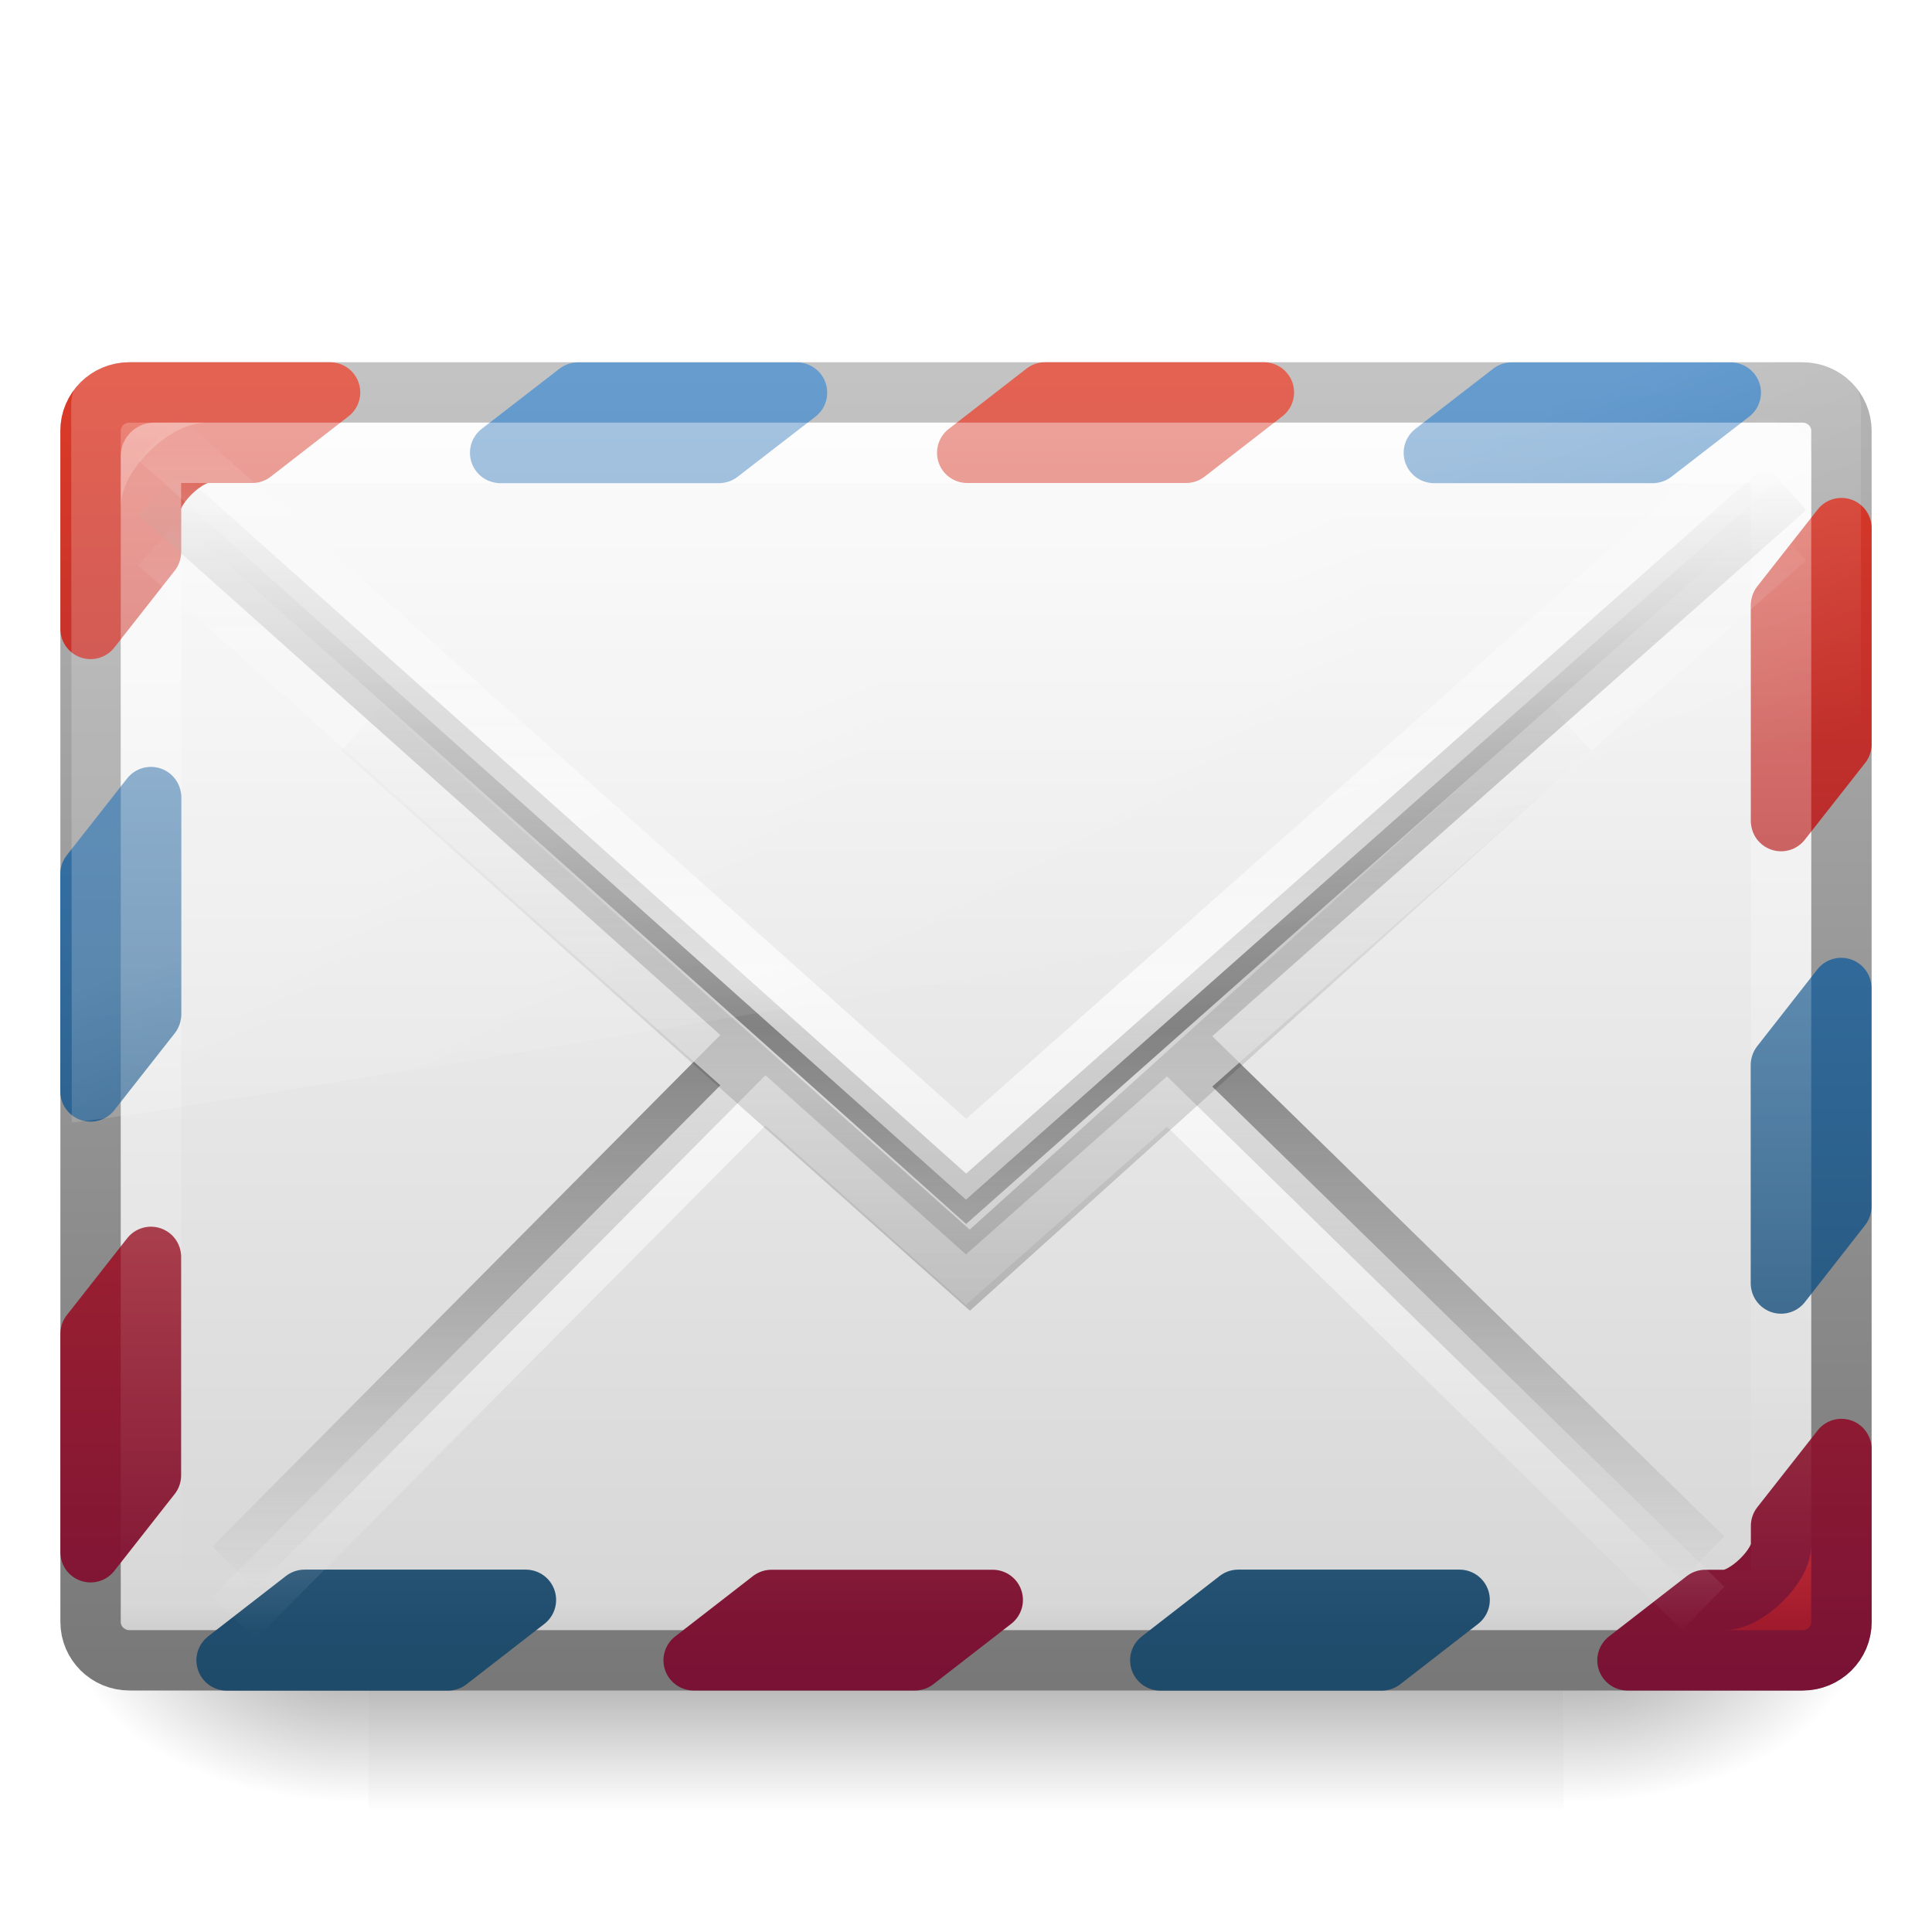
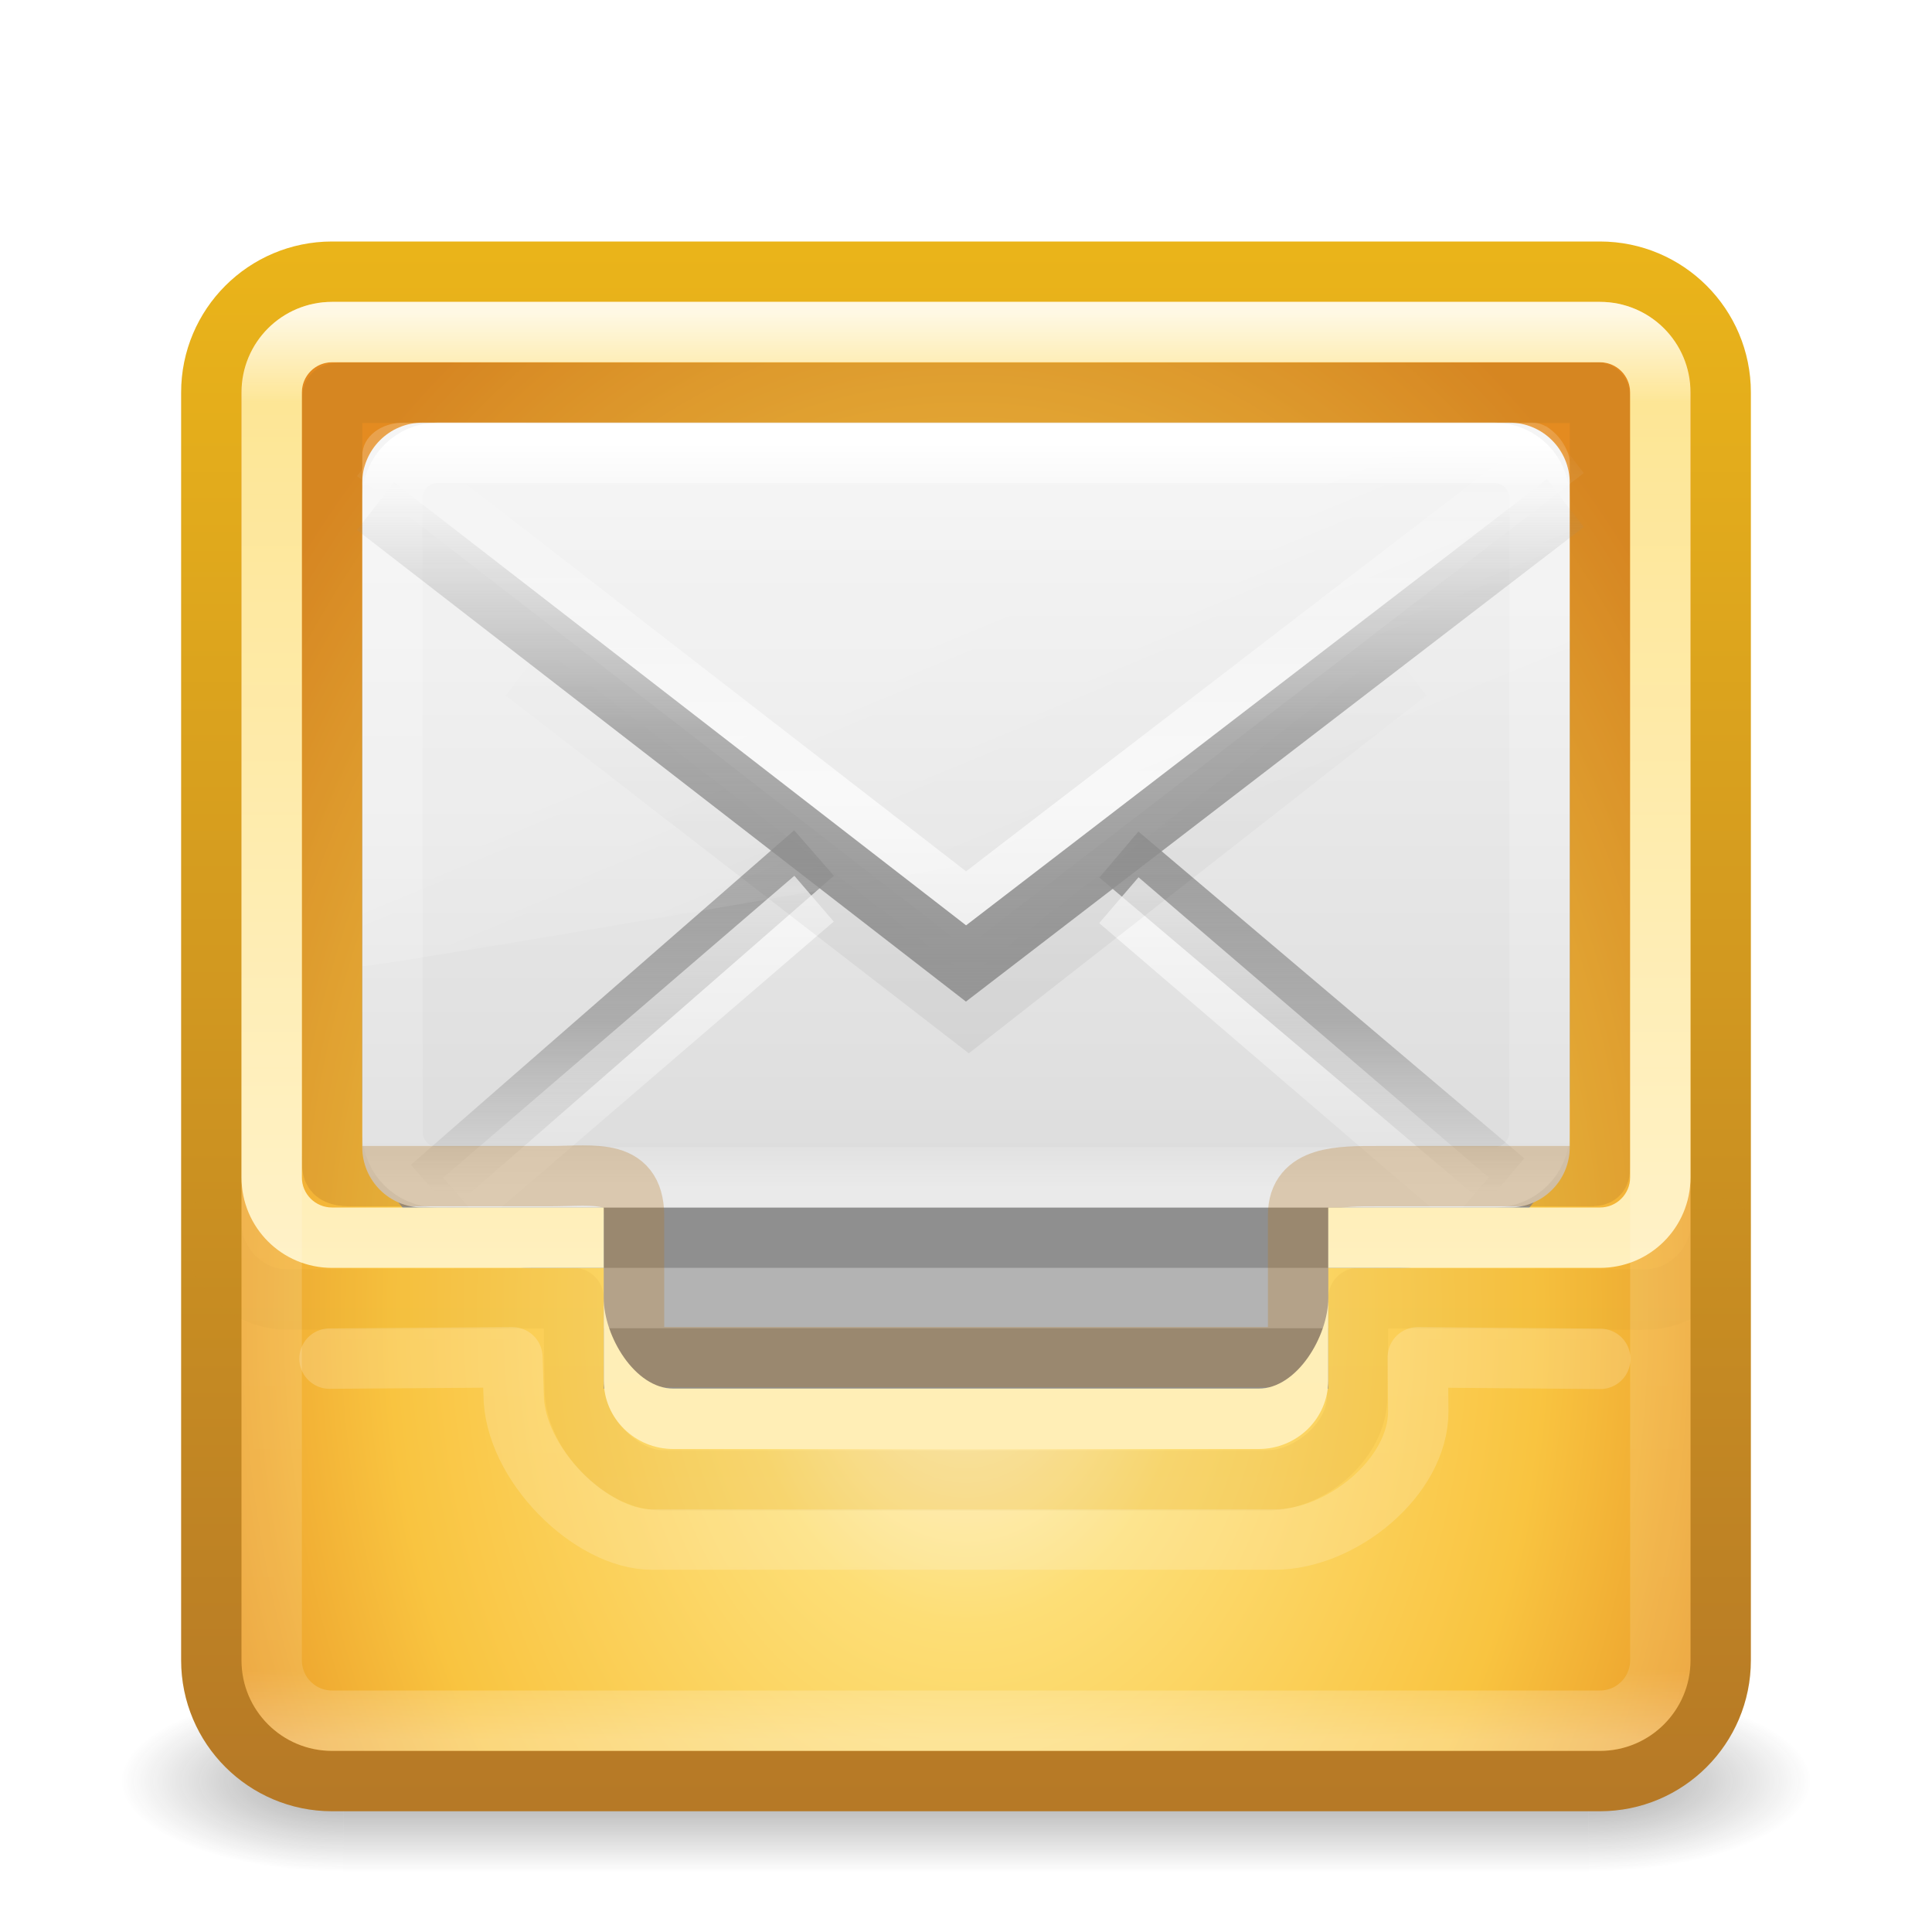
- <svg xmlns="http://www.w3.org/2000/svg" xmlns:xlink="http://www.w3.org/1999/xlink" version="1.1" width="32" height="32" id="svg4555">
-   <defs id="defs4557">
+ <svg xmlns="http://www.w3.org/2000/svg" xmlns:xlink="http://www.w3.org/1999/xlink" version="1.1" width="32" height="32" id="svg4399">
+   <defs id="defs4401">
+     <linearGradient x1="24" y1="5" x2="24" y2="37.992" id="linearGradient3224-3" xlink:href="#linearGradient3924-803-9-8-7" gradientUnits="userSpaceOnUse" gradientTransform="matrix(0.641025,0,0,0.641025,0.7819828,5.907948)" />
+     <linearGradient id="linearGradient3924-803-9-8-7">
+       <stop id="stop3252-4-0-4" style="stop-color:#ffffff;stop-opacity:1" offset="0" />
+       <stop id="stop3254-4-8-3" style="stop-color:#ffffff;stop-opacity:0.235" offset="0.063" />
+       <stop id="stop3256-1-5-5" style="stop-color:#ffffff;stop-opacity:0.157" offset="0.951" />
+       <stop id="stop3258-8-3-5" style="stop-color:#ffffff;stop-opacity:0.392" offset="1" />
+     </linearGradient>
+     <linearGradient x1="24" y1="5" x2="24" y2="43" id="linearGradient3211" xlink:href="#linearGradient3924-118" gradientUnits="userSpaceOnUse" gradientTransform="matrix(0.6216216,0,0,0.6216216,1.081085,2.081087)" />
+     <linearGradient id="linearGradient3924-118">
+       <stop id="stop3216" style="stop-color:#ffffff;stop-opacity:1" offset="0" />
+       <stop id="stop3218" style="stop-color:#ffffff;stop-opacity:0.235" offset="0.063" />
+       <stop id="stop3220" style="stop-color:#ffffff;stop-opacity:0.157" offset="0.951" />
+       <stop id="stop3222" style="stop-color:#ffffff;stop-opacity:0.392" offset="1" />
+     </linearGradient>
+     <linearGradient x1="15" y1="32" x2="15" y2="6" id="linearGradient3234-7" xlink:href="#linearGradient3909-3-9-6" gradientUnits="userSpaceOnUse" gradientTransform="matrix(0.631579,0,0,0.6200918,0.8421048,1.279449)" />
+     <linearGradient id="linearGradient3909-3-9-6">
+       <stop id="stop3911-8-7-9" style="stop-color:#fff0bf;stop-opacity:1" offset="0" />
+       <stop id="stop3913-4-2-5" style="stop-color:#fdde76;stop-opacity:1" offset="1" />
+     </linearGradient>
+     <linearGradient x1="19.567" y1="38.228" x2="19.567" y2="34.481" id="linearGradient3231" xlink:href="#linearGradient4026-8" gradientUnits="userSpaceOnUse" gradientTransform="matrix(0.650887,0,0,0.641025,0.3787252,-0.3939241)" />
+     <linearGradient id="linearGradient4026-8">
+       <stop id="stop4028-6" style="stop-color:#ffeeb6;stop-opacity:1" offset="0" />
+       <stop id="stop4030-7" style="stop-color:#feeeb7;stop-opacity:1" offset="1" />
+     </linearGradient>
+     <linearGradient x1="25.525" y1="35.429" x2="25.525" y2="15.738" id="linearGradient3237" xlink:href="#linearGradient3866-6" gradientUnits="userSpaceOnUse" gradientTransform="matrix(0.4710392,0,0,0.4063801,4.695173,1.734265)" spreadMethod="reflect" />
+     <linearGradient id="linearGradient3866-6">
+       <stop id="stop3868-7" style="stop-color:#969696;stop-opacity:1" offset="0" />
+       <stop id="stop3872-0" style="stop-color:#858585;stop-opacity:0.635" offset="0.5" />
+       <stop id="stop3870-0" style="stop-color:#939393;stop-opacity:0" offset="1" />
+     </linearGradient>
+     <linearGradient x1="24" y1="44" x2="24" y2="3.899" id="linearGradient3240" xlink:href="#linearGradient3856-8-9" gradientUnits="userSpaceOnUse" gradientTransform="matrix(-0.641025,0,0,0.641025,31.38836,1.615399)" />
+     <linearGradient id="linearGradient3856-8-9">
+       <stop id="stop3858-7-5" style="stop-color:#b67926;stop-opacity:1" offset="0" />
+       <stop id="stop3860-2-2" style="stop-color:#eab41a;stop-opacity:1" offset="1" />
+     </linearGradient>
+     <linearGradient x1="24" y1="5" x2="24" y2="43" id="linearGradient3245" xlink:href="#linearGradient3924-803-0" gradientUnits="userSpaceOnUse" gradientTransform="matrix(0.5135135,0,0,0.3243243,3.675677,5.716219)" />
+     <linearGradient id="linearGradient3924-803-0">
+       <stop id="stop3252-06" style="stop-color:#ffffff;stop-opacity:1" offset="0" />
+       <stop id="stop3254-1" style="stop-color:#ffffff;stop-opacity:0.235" offset="0.063" />
+       <stop id="stop3256-0" style="stop-color:#ffffff;stop-opacity:0.157" offset="0.951" />
+       <stop id="stop3258-2" style="stop-color:#ffffff;stop-opacity:0.392" offset="1" />
+     </linearGradient>
+     <linearGradient x1="16.626" y1="15.298" x2="20.055" y2="24.628" id="linearGradient3248" xlink:href="#linearGradient8265-821-176-38-919-66-249-7-7" gradientUnits="userSpaceOnUse" gradientTransform="matrix(0.4342002,0,0,0.4879626,5.558884,4.212655)" />
    <linearGradient id="linearGradient8265-821-176-38-919-66-249-7-7">
      <stop id="stop2687-1-9" style="stop-color:#ffffff;stop-opacity:1" offset="0" />
      <stop id="stop2689-5-4" style="stop-color:#ffffff;stop-opacity:0" offset="1" />
    </linearGradient>
+     <linearGradient x1="25.525" y1="30.189" x2="25.525" y2="15.738" id="linearGradient3251" xlink:href="#linearGradient3333-4-4" gradientUnits="userSpaceOnUse" gradientTransform="matrix(0.4710392,0,0,0.4063801,4.695173,0.840164)" spreadMethod="reflect" />
    <linearGradient id="linearGradient3333-4-4">
      <stop id="stop3335-4-6" style="stop-color:#ffffff;stop-opacity:1" offset="0" />
      <stop id="stop3337-7-2" style="stop-color:#ffffff;stop-opacity:0" offset="1" />
    </linearGradient>
+     <linearGradient x1="23.904" y1="35.75" x2="23.904" y2="20.443" id="linearGradient3254" xlink:href="#linearGradient3495" gradientUnits="userSpaceOnUse" gradientTransform="matrix(0.4701023,0,0,0.433692,4.762887,1.837529)" />
    <linearGradient id="linearGradient3495">
      <stop id="stop3497" style="stop-color:#000000;stop-opacity:1" offset="0" />
      <stop id="stop3874" style="stop-color:#000000;stop-opacity:0.498" offset="0.5" />
      <stop id="stop3499" style="stop-color:#000000;stop-opacity:0" offset="1" />
    </linearGradient>
+     <linearGradient x1="25.525" y1="30.189" x2="25.525" y2="15.738" id="linearGradient3257" xlink:href="#linearGradient3333-4" gradientUnits="userSpaceOnUse" gradientTransform="matrix(0.4710392,0,0,0.4063801,4.695173,2.490061)" spreadMethod="reflect" />
    <linearGradient id="linearGradient3333-4">
      <stop id="stop3335-4" style="stop-color:#ffffff;stop-opacity:1" offset="0" />
      <stop id="stop3337-7" style="stop-color:#ffffff;stop-opacity:0" offset="1" />
    </linearGradient>
+     <linearGradient x1="25.525" y1="30.189" x2="25.525" y2="15.738" id="linearGradient3260" xlink:href="#linearGradient3866" gradientUnits="userSpaceOnUse" gradientTransform="matrix(0.4710392,0,0,0.4063801,4.695173,1.734265)" spreadMethod="reflect" />
    <linearGradient id="linearGradient3866">
-       <stop id="stop3868" style="stop-color:#828282;stop-opacity:1" offset="0" />
+       <stop id="stop3868" style="stop-color:#a0a0a0;stop-opacity:1" offset="0" />
      <stop id="stop3872" style="stop-color:#8f8f8f;stop-opacity:0.635" offset="0.5" />
      <stop id="stop3870" style="stop-color:#9d9d9d;stop-opacity:0" offset="1" />
    </linearGradient>
-     <linearGradient id="linearGradient3242-967-12-570-862-307">
-       <stop id="stop4498" style="stop-color:#ffffff;stop-opacity:1" offset="0" />
-       <stop id="stop4502" style="stop-color:#d7d7d7;stop-opacity:1" offset="0.874" />
-       <stop id="stop4504" style="stop-color:#999999;stop-opacity:1" offset="1" />
+     <linearGradient x1="20.053" y1="10.637" x2="20.053" y2="45.244" id="linearGradient3263" xlink:href="#linearGradient3600" gradientUnits="userSpaceOnUse" gradientTransform="matrix(0.4444445,0,0,0.3939394,5.333333,2.469693)" />
+     <linearGradient id="linearGradient3600">
+       <stop id="stop3602" style="stop-color:#f4f4f4;stop-opacity:1" offset="0" />
+       <stop id="stop3604" style="stop-color:#dbdbdb;stop-opacity:1" offset="1" />
    </linearGradient>
-     <linearGradient id="linearGradient2490-495-150-777">
-       <stop id="stop4108" style="stop-color:#787878;stop-opacity:1" offset="0" />
-       <stop id="stop4110" style="stop-color:#b4b4b4;stop-opacity:1" offset="1" />
+     <radialGradient cx="19.74" cy="8.45" r="20" fx="19.74" fy="8.45" id="radialGradient3270" xlink:href="#linearGradient3846-2" gradientUnits="userSpaceOnUse" gradientTransform="matrix(2.444189e-8,0.9845883,-0.7219446,0,22.10033,2.300513)" />
+     <linearGradient id="linearGradient3846-2">
+       <stop id="stop3848-3" style="stop-color:#fff3cb;stop-opacity:1" offset="0" />
+       <stop id="stop3850-6" style="stop-color:#fdde76;stop-opacity:1" offset="0.262" />
+       <stop id="stop3852-8" style="stop-color:#f9c440;stop-opacity:1" offset="0.661" />
+       <stop id="stop3854-1" style="stop-color:#e48b20;stop-opacity:1" offset="1" />
    </linearGradient>
-     <linearGradient x1="302.857" y1="366.648" x2="302.857" y2="609.505" id="linearGradient3021" xlink:href="#linearGradient5048-7-0" gradientUnits="userSpaceOnUse" gradientTransform="matrix(0.06553443,0,0,0.02470588,-69.18839,10.57735)" />
-     <linearGradient id="linearGradient5048-7-0">
-       <stop id="stop5050-5-3" style="stop-color:#000000;stop-opacity:0" offset="0" />
-       <stop id="stop5056-9-0" style="stop-color:#000000;stop-opacity:1" offset="0.5" />
-       <stop id="stop5052-6-4" style="stop-color:#000000;stop-opacity:0" offset="1" />
+     <linearGradient x1="24" y1="44" x2="24" y2="3.899" id="linearGradient3272" xlink:href="#linearGradient3856-5" gradientUnits="userSpaceOnUse" gradientTransform="matrix(0.641025,0,0,0.641025,0.6153827,1.615399)" />
+     <linearGradient id="linearGradient3856-5">
+       <stop id="stop3858-3" style="stop-color:#b67926;stop-opacity:1" offset="0" />
+       <stop id="stop3860-4" style="stop-color:#eab41a;stop-opacity:1" offset="1" />
    </linearGradient>
-     <radialGradient cx="605.714" cy="486.648" r="117.143" fx="605.714" fy="486.648" id="radialGradient3023" xlink:href="#linearGradient5060-6-8" gradientUnits="userSpaceOnUse" gradientTransform="matrix(0.06553443,0,0,0.02470588,-69.1755,10.57735)" />
-     <linearGradient id="linearGradient5060-6-8">
-       <stop id="stop5062-3-4" style="stop-color:#000000;stop-opacity:1" offset="0" />
-       <stop id="stop5064-1-8" style="stop-color:#000000;stop-opacity:0" offset="1" />
+     <radialGradient cx="4.993" cy="43.5" r="2.5" fx="4.993" fy="43.5" id="radialGradient2976-573-8" xlink:href="#linearGradient3688-166-749-57-8" gradientUnits="userSpaceOnUse" gradientTransform="matrix(2.003784,0,0,1.4,27.98813,-17.4)" />
+     <linearGradient id="linearGradient3688-166-749-57-8">
+       <stop id="stop3180-3" style="stop-color:#181818;stop-opacity:1" offset="0" />
+       <stop id="stop3182-8" style="stop-color:#181818;stop-opacity:0" offset="1" />
    </linearGradient>
-     <radialGradient cx="605.714" cy="486.648" r="117.143" fx="605.714" fy="486.648" id="radialGradient4553" xlink:href="#linearGradient5060-6-8" gradientUnits="userSpaceOnUse" gradientTransform="matrix(-0.06553443,0,0,0.02470588,-21.82925,10.57735)" />
-     <linearGradient xlink:href="#linearGradient8265-821-176-38-919-66-249-7-7" id="linearGradient2891" gradientUnits="userSpaceOnUse" gradientTransform="matrix(0.643582,0,0,0.695559,0.5253106,1.787397)" x1="16.626" y1="15.298" x2="20.055" y2="24.628" />
-     <linearGradient xlink:href="#linearGradient3333-4-4" id="linearGradient2894" gradientUnits="userSpaceOnUse" gradientTransform="matrix(0.6444841,0,0,0.6414458,0.5337661,-3.249583)" spreadMethod="reflect" x1="25.525" y1="30.189" x2="25.525" y2="15.738" />
-     <linearGradient xlink:href="#linearGradient3495" id="linearGradient2897" gradientUnits="userSpaceOnUse" gradientTransform="matrix(0.6432023,0,0,0.684556,0.6264146,-2.599595)" x1="23.904" y1="35.75" x2="23.904" y2="20.443" />
-     <linearGradient xlink:href="#linearGradient3333-4" id="linearGradient2900" gradientUnits="userSpaceOnUse" gradientTransform="matrix(0.6444841,0,0,0.6414458,0.5337661,-1.508579)" spreadMethod="reflect" x1="25.525" y1="30.189" x2="25.525" y2="15.738" />
-     <linearGradient xlink:href="#linearGradient3866" id="linearGradient2903" gradientUnits="userSpaceOnUse" gradientTransform="matrix(0.6444841,0,0,0.6414458,0.5337661,-2.342459)" spreadMethod="reflect" x1="25.525" y1="30.189" x2="25.525" y2="15.738" />
-     <linearGradient xlink:href="#linearGradient3333-4" id="linearGradient2911" gradientUnits="userSpaceOnUse" gradientTransform="matrix(0.6279069,0,0,0.6785714,0.9302333,-3.017866)" x1="25.577" y1="15" x2="25.577" y2="44.001" />
-     <linearGradient xlink:href="#linearGradient3242-967-12-570-862-307" id="linearGradient2919" gradientUnits="userSpaceOnUse" x1="20.053" y1="8.163" x2="20.053" y2="48.072" gradientTransform="matrix(0.6444444,0,0,0.6363636,0.5333332,-0.818181)" />
-     <linearGradient xlink:href="#linearGradient2490-495-150-777" id="linearGradient2921" gradientUnits="userSpaceOnUse" gradientTransform="matrix(0.6444444,0,0,0.7008984,0.5333332,-3.689969)" x1="28.103" y1="45" x2="28.103" y2="14.038" />
-     <linearGradient xlink:href="#linearGradient3242-6-9-7" id="linearGradient2906-8" gradientUnits="userSpaceOnUse" gradientTransform="matrix(0.6444444,0,0,0.6363636,0.5333341,-0.8181835)" x1="20.053" y1="8.163" x2="20.053" y2="48.072" />
-     <linearGradient id="linearGradient3242-6-9-7">
-       <stop id="stop3244-6-4-2" style="stop-color:#f89b7e;stop-opacity:1" offset="0" />
-       <stop id="stop3246-6-8-8" style="stop-color:#e35d4f;stop-opacity:1" offset="0.12" />
-       <stop id="stop3248-0-9-2" style="stop-color:#c6262e;stop-opacity:1" offset="0.811" />
-       <stop id="stop3250-9-0-9" style="stop-color:#690b2c;stop-opacity:1" offset="1" />
+     <radialGradient cx="4.993" cy="43.5" r="2.5" fx="4.993" fy="43.5" id="radialGradient2978-786-0" xlink:href="#linearGradient3688-464-309-665-9" gradientUnits="userSpaceOnUse" gradientTransform="matrix(2.003784,0,0,1.4,-20.01187,-104.4)" />
+     <linearGradient id="linearGradient3688-464-309-665-9">
+       <stop id="stop3186-3" style="stop-color:#181818;stop-opacity:1" offset="0" />
+       <stop id="stop3188-6" style="stop-color:#181818;stop-opacity:0" offset="1" />
    </linearGradient>
-     <linearGradient xlink:href="#linearGradient2490-5-8-6" id="linearGradient2908-9" gradientUnits="userSpaceOnUse" gradientTransform="matrix(0.6444444,0,0,0.7008984,0.5333335,-3.689972)" x1="28.103" y1="45" x2="28.103" y2="14.038" />
-     <linearGradient id="linearGradient2490-5-8-6">
-       <stop id="stop2492-8-2-0" style="stop-color:#791235;stop-opacity:1" offset="0" />
-       <stop id="stop2494-7-2-2" style="stop-color:#dd3b27;stop-opacity:1" offset="1" />
-     </linearGradient>
-     <radialGradient xlink:href="#linearGradient3242-187-536-5-1" id="radialGradient2914-3" gradientUnits="userSpaceOnUse" gradientTransform="matrix(0,1.231472,-1.945594,0,50.09928,-23.71429)" cx="23.896" cy="17.53" fx="23.896" fy="17.53" r="20.397" />
-     <linearGradient id="linearGradient3242-187-536-5-1">
-       <stop id="stop2778-7-4" style="stop-color:#8badea;stop-opacity:1" offset="0" />
-       <stop id="stop2780-6-6" style="stop-color:#6396cd;stop-opacity:1" offset="0.262" />
-       <stop id="stop2782-9-9" style="stop-color:#3b7caf;stop-opacity:1" offset="0.661" />
-       <stop id="stop2784-5-4" style="stop-color:#194c70;stop-opacity:1" offset="1" />
-     </linearGradient>
-     <linearGradient xlink:href="#linearGradient2490-182-124-1-2" id="linearGradient2916-2" gradientUnits="userSpaceOnUse" gradientTransform="matrix(0.6175812,0,0,0.5159822,27.51441,4.618257)" x1="18.379" y1="44.98" x2="18.379" y2="3.082" />
-     <linearGradient id="linearGradient2490-182-124-1-2">
-       <stop id="stop2788-5-6" style="stop-color:#1f4b6a;stop-opacity:1" offset="0" />
-       <stop id="stop2790-5-4" style="stop-color:#4083c2;stop-opacity:1" offset="1" />
+     <linearGradient x1="25.058" y1="47.028" x2="25.058" y2="39.999" id="linearGradient2980-983-9" xlink:href="#linearGradient3702-501-757-17-4" gradientUnits="userSpaceOnUse" />
+     <linearGradient id="linearGradient3702-501-757-17-4">
+       <stop id="stop3192-0" style="stop-color:#181818;stop-opacity:0" offset="0" />
+       <stop id="stop3194-4" style="stop-color:#181818;stop-opacity:1" offset="0.5" />
+       <stop id="stop3196-2" style="stop-color:#181818;stop-opacity:0" offset="1" />
    </linearGradient>
  </defs>
-   <g style="stroke-width:1.03;stroke-miterlimit:4;stroke-dasharray:none" id="g3511-3" transform="matrix(0.6255042,0,0,1.000807,44.46193,4.343603)">
-     <rect style="opacity:0.402;fill:url(#linearGradient3021);fill-opacity:1;fill-rule:nonzero;stroke:none;stroke-width:1.03;marker:none;visibility:visible;display:inline;overflow:visible" id="rect2512-1" y="19.636" x="-61.324" height="6" width="31.644" />
-     <path style="opacity:0.402;fill:url(#radialGradient3023);fill-opacity:1;fill-rule:nonzero;stroke:none;stroke-width:1.03;marker:none;visibility:visible;display:inline;overflow:visible" id="path2514-7" d="m -29.68,19.636 c 0,0 0,6 0,6 3.375,0.011 8.159,-1.344 8.159,-3 0,-1.656 -3.766,-2.999 -8.159,-2.999 z" />
-     <path style="opacity:0.402;fill:url(#radialGradient4553);fill-opacity:1;fill-rule:nonzero;stroke:none;stroke-width:1.03;marker:none;visibility:visible;display:inline;overflow:visible" id="path2516-5" d="m -61.324,19.636 c 0,0 0,6 0,6 -3.375,0.011 -8.159,-1.344 -8.159,-3 0,-1.656 3.766,-2.999 8.159,-2.999 z" />
+   <g id="layer1">
+     <g transform="matrix(0.6999997,0,0,0.3333336,-0.8000003,15.33333)" id="g2036" style="display:inline">
+       <g transform="matrix(1.052632,0,0,1.285713,-1.263158,-13.42854)" id="g3712" style="opacity:0.4">
+         <rect width="5" height="7" x="38" y="40" id="rect2801" style="fill:url(#radialGradient2976-573-8);fill-opacity:1;stroke:none" />
+         <rect width="5" height="7" x="-10" y="-47" transform="scale(-1,-1)" id="rect3696" style="fill:url(#radialGradient2978-786-0);fill-opacity:1;stroke:none" />
+         <rect width="28" height="7" x="10" y="40" id="rect3700" style="fill:url(#linearGradient2980-983-9);fill-opacity:1;stroke:none" />
+       </g>
+     </g>
+     <rect width="25" height="25" rx="2" ry="2" x="3.5" y="4.5" id="rect5505-21" style="color:#000000;fill:url(#radialGradient3270);fill-opacity:1;fill-rule:nonzero;stroke:url(#linearGradient3272);stroke-width:1;stroke-linecap:round;stroke-linejoin:round;stroke-miterlimit:4;stroke-opacity:1;stroke-dasharray:none;stroke-dashoffset:0;marker:none;visibility:visible;display:inline;overflow:visible;enable-background:accumulate" />
+     <path d="m 10,23 12,0 0,-2.5 -12,0 z" id="rect4813" style="color:#000000;fill:#b3b3b3;fill-opacity:1;fill-rule:nonzero;stroke:none;stroke-width:1;marker:none;visibility:visible;display:inline;overflow:visible;enable-background:accumulate" />
+     <path d="m 10.497,22.5 11.005,0" id="path4815" style="opacity:0.2;fill:none;stroke:#000000;stroke-width:1px;stroke-linecap:square;stroke-linejoin:miter;stroke-opacity:1" />
+     <rect width="20" height="13.182" rx="2.821" ry="2.821" x="6" y="7.818" id="rect2396-9-0" style="fill:#8f8f8f;fill-opacity:1;fill-rule:evenodd;stroke:none;stroke-width:1;marker:none;visibility:visible;display:inline;overflow:visible;enable-background:accumulate" />
+     <rect width="20" height="13" rx="1" ry="1" x="6" y="7" id="rect2396-9" style="fill:url(#linearGradient3263);fill-opacity:1;fill-rule:evenodd;stroke:none;stroke-width:1;marker:none;visibility:visible;display:inline;overflow:visible;enable-background:accumulate" />
+     <path d="m 13.483,14.129 -6.348,5.54 z m 5.049,0.025 6.392,5.413 z" id="path3341-2" style="fill:none;stroke:url(#linearGradient3260);stroke-width:1;stroke-linecap:butt;stroke-linejoin:miter;stroke-miterlimit:4;stroke-opacity:1;stroke-dasharray:none;stroke-dashoffset:0;marker:none;visibility:visible;display:inline;overflow:visible;enable-background:accumulate" />
+     <path d="m 13.483,14.885 -5.816,5 z m 5.049,0.025 4.013,3.441 1.788,1.533 z" id="path3341-2-6" style="opacity:0.7;fill:none;stroke:url(#linearGradient3257);stroke-width:1;stroke-linecap:butt;stroke-linejoin:miter;stroke-miterlimit:4;stroke-opacity:1;stroke-dasharray:none;stroke-dashoffset:0;marker:none;visibility:visible;display:inline;overflow:visible;enable-background:accumulate" />
+     <path d="m 8.681,11.124 7.364,5.689 7.274,-5.689" id="path3493" style="opacity:0.06;fill:none;stroke:url(#linearGradient3254);stroke-width:1;stroke-linecap:butt;stroke-linejoin:miter;stroke-miterlimit:4;stroke-opacity:1;stroke-dasharray:none" />
+     <path d="M 6.22,7.49 16,15.063 25.928,7.439" id="path3926" style="opacity:0.7;fill:none;stroke:url(#linearGradient3251);stroke-width:1;stroke-linecap:butt;stroke-linejoin:miter;stroke-miterlimit:4;stroke-opacity:1;stroke-dasharray:none;stroke-dashoffset:0;marker:none;visibility:visible;display:inline;overflow:visible;enable-background:accumulate" />
+     <path d="M 6.684,7 C 6.326,7 6,7.219 6,7.552 L 6.007,16 C 6.582,15.991 25.563,12.682 26,12.523 L 26,7.659 C 26,7.405 25.699,7 25.389,7 z" id="path3333" style="opacity:0.2;fill:url(#linearGradient3248);fill-opacity:1;fill-rule:evenodd;stroke:none" />
+     <rect width="19" height="12" rx="0.75" ry="0.75" x="6.5" y="7.5" id="rect6741-1-5" style="fill:none;stroke:url(#linearGradient3245);stroke-width:1;stroke-linecap:round;stroke-linejoin:round;stroke-miterlimit:4;stroke-opacity:1;stroke-dasharray:none;stroke-dashoffset:0" />
+     <path d="m 5.696,6.507 c -0.207,0 -0.195,0.019 -0.195,0.175 l 0,12.413 c 0,0.288 -0.036,0.386 0.333,0.386 l 3.268,0 c 0.778,0 1.431,-0.148 1.399,0.729 l 0,2.27 11,0 0,-2.359 c 0,-0.647 0.692,-0.64 1.32,-0.64 l 3.457,0 c 0.228,0 0.223,-0.007 0.223,-0.24 l 0,-12.566 c 0,-0.225 -0.009,-0.167 -0.204,-0.167 z" id="path7715" style="opacity:0.3;color:#000000;fill:none;stroke:#b67926;stroke-width:1;stroke-linejoin:miter;stroke-miterlimit:4;stroke-opacity:1;stroke-dasharray:none;marker:none;visibility:visible;display:inline;overflow:visible;enable-background:accumulate" />
+     <path d="M 27.321,21.522 C 27.934,21.488 28.467,20.956 28.5,20.342 M 27.162,21.526 22.5,21.5 22.478,23.14 c 0,0.71 -0.773,1.379 -1.483,1.379 l -10.02,0 C 10.264,24.519 9.52,23.71 9.52,23 l -0.02,-1.5 c 0,0 -4.119,0.03 -4.817,0.022 -0.613,-0.033 -1.146,-0.566 -1.179,-1.179" id="rect4076-3" style="opacity:0.1;color:#000000;fill:none;stroke:url(#linearGradient3240);stroke-width:1;stroke-linecap:round;stroke-linejoin:round;stroke-miterlimit:4;stroke-opacity:1;stroke-dasharray:none;stroke-dashoffset:0;marker:none;visibility:visible;display:inline;overflow:visible;enable-background:accumulate" />
+     <path d="M 6.22,8.384 16,15.958 25.928,8.333" id="path3341-2-2" style="fill:none;stroke:url(#linearGradient3237);stroke-width:1;stroke-linecap:butt;stroke-linejoin:miter;stroke-miterlimit:4;stroke-opacity:1;stroke-dasharray:none;stroke-dashoffset:0;marker:none;visibility:visible;display:inline;overflow:visible;enable-background:accumulate" />
+     <path d="m 10,21.5 0,1.364 C 10,23.493 10.515,24 11.154,24 l 9.692,0 C 21.485,24 22,23.493 22,22.864 L 22,21.5 c 0,0.63 -0.515,1.5 -1.154,1.5 l -9.692,0 C 10.515,23 10,22.13 10,21.5 z" id="rect4115" style="color:#000000;fill:url(#linearGradient3231);fill-opacity:1;fill-rule:nonzero;stroke:none;stroke-width:1;marker:none;visibility:visible;display:inline;overflow:visible;enable-background:accumulate" />
+     <path d="M 5.5,5 C 4.669,5 4,5.669 4,6.5 l 0,13 C 4,20.331 4.669,21 5.5,21 l 4.5,0 0,-1 -4.5,0 C 5.223,20 5,19.777 5,19.5 L 5,6.5 C 5,6.223 5.223,6 5.5,6 l 21,0 C 26.777,6 27,6.223 27,6.5 l 0,13 c 0,0.277 -0.223,0.5 -0.5,0.5 l -4.5,0 0,1 4.5,0 c 0.831,0 1.5,-0.669 1.5,-1.5 l 0,-13 C 28,5.669 27.331,5 26.5,5 l -21,0 z" id="rect4047" style="color:#000000;fill:url(#linearGradient3234-7);fill-opacity:1;fill-rule:nonzero;stroke:none;stroke-width:1;marker:none;visibility:visible;display:inline;overflow:visible;enable-background:accumulate" />
+     <rect width="23" height="23" rx="1" ry="1" x="4.5" y="5.5" id="rect6741-7" style="opacity:0.8;fill:none;stroke:url(#linearGradient3211);stroke-width:1;stroke-linecap:round;stroke-linejoin:round;stroke-miterlimit:4;stroke-opacity:1;stroke-dasharray:none;stroke-dashoffset:0" />
+     <path d="m 26.506,22.507 -3.023,-0.026 0.008,0.895 c 0,1.098 -1.28,2.124 -2.377,2.124 l -10.318,0 C 9.788,25.5 8.507,24.244 8.507,23.087 L 8.487,22.481 5.458,22.503" id="rect4076-3-0" style="color:#000000;fill:none;stroke:url(#linearGradient3224-3);stroke-width:1;stroke-linecap:round;stroke-linejoin:round;stroke-miterlimit:4;stroke-opacity:1;stroke-dasharray:none;stroke-dashoffset:0;marker:none;visibility:visible;display:inline;overflow:visible;enable-background:accumulate" />
  </g>
-   <rect style="fill:url(#linearGradient2919);fill-opacity:1;fill-rule:evenodd;stroke:url(#linearGradient2921);stroke-width:1;stroke-linecap:square;stroke-linejoin:round;stroke-miterlimit:4;stroke-opacity:1;stroke-dasharray:none;stroke-dashoffset:0;marker:none;visibility:visible;display:inline;overflow:visible;enable-background:accumulate" id="rect2396-9" y="6.5" x="1.5" ry="0.636" rx="0.644" height="21" width="29" />
-   <path id="rect3049-1-33" style="color:#000000;fill:url(#radialGradient2914-3);fill-opacity:1;fill-rule:nonzero;stroke:url(#linearGradient2916-2);stroke-width:1.004;stroke-linecap:round;stroke-linejoin:round;stroke-miterlimit:4;stroke-opacity:1;stroke-dasharray:none;stroke-dashoffset:0;marker:none;visibility:visible;display:inline;overflow:visible;enable-background:accumulate" d="m 20.509,26.5 -1.289,1 3.665,0 1.289,-1 z m -15.465,0 -1.289,1 3.665,0 1.289,-1 z M 30.496,16.366 29.5,17.638 l 0,3.619 0.996,-1.273 z M 2.5,13.204 l -1,1.273 0,3.599 1,-1.273 z M 25.039,6.504 23.751,7.5 l 3.625,0 1.289,-0.996 z m -15.465,0 L 8.286,7.5 11.91,7.5 13.199,6.504 z" />
-   <path id="path3212" style="color:#000000;fill:url(#linearGradient2906-8);fill-opacity:1;fill-rule:evenodd;stroke:url(#linearGradient2908-9);stroke-width:1;stroke-linecap:square;stroke-linejoin:round;stroke-miterlimit:4;stroke-opacity:1;stroke-dasharray:none;stroke-dashoffset:0;marker:none;visibility:visible;display:inline;overflow:visible;enable-background:accumulate" d="m 12.778,26.5 -1.289,1 3.665,0 1.289,-1 z M 30.5,24 l -1,1.273 0,0.318 C 29.5,25.943 28.924,26.5 28.567,26.5 l -0.322,0 -1.289,1 2.9,0 C 30.213,27.5 30.5,27.216 30.5,26.864 z m -28,-3.182 -1,1.273 0,3.619 1,-1.273 z m 28,-12.071 -1,1.273 0,3.58 1,-1.273 z M 17.309,6.5 l -1.289,1 3.625,0 1.289,-1 z M 2.144,6.5 C 1.787,6.5 1.5,6.784 1.5,7.136 l 0,3.281 1,-1.273 0,-0.736 C 2.5,8.057 3.076,7.5 3.433,7.5 l 0.745,0 1.289,-1 z" />
-   <rect style="opacity:0.4;fill:none;stroke:url(#linearGradient2911);stroke-width:1;stroke-linecap:square;stroke-linejoin:miter;stroke-miterlimit:4;stroke-opacity:1;stroke-dasharray:none;stroke-dashoffset:0;marker:none;visibility:visible;display:inline;overflow:visible;enable-background:accumulate" id="rect3331-6" y="7.5" x="2.5" ry="0.051" rx="0.052" height="19" width="27" />
-   <path style="fill:none;stroke:url(#linearGradient2903);stroke-width:1;stroke-linecap:butt;stroke-linejoin:miter;stroke-miterlimit:4;stroke-opacity:1;stroke-dasharray:none;stroke-dashoffset:0;marker:none;visibility:visible;display:inline;overflow:visible;enable-background:accumulate" id="path3341-2" d="M 2.62,8.154 16.001,20.108 29.585,8.073 M 12.557,17.222 3.873,25.966 12.557,17.222 z m 6.908,0.04 8.745,8.544 -8.745,-8.544 z" />
-   <path style="opacity:0.7;fill:none;stroke:url(#linearGradient2900);stroke-width:1;stroke-linecap:butt;stroke-linejoin:miter;stroke-miterlimit:4;stroke-opacity:1;stroke-dasharray:none;stroke-dashoffset:0;marker:none;visibility:visible;display:inline;overflow:visible;enable-background:accumulate" id="path3341-2-6" d="M 2.62,8.987 16.001,20.942 29.585,8.907 M 12.557,18.056 3.873,26.8 12.557,18.056 z m 6.908,0.04 8.745,8.544 -8.745,-8.544 z" />
-   <path style="opacity:0.2;fill:none;stroke:url(#linearGradient2897);stroke-width:1;stroke-linecap:butt;stroke-linejoin:miter;stroke-miterlimit:4;stroke-opacity:1;stroke-dasharray:none" id="path3493" d="M 5.988,12.058 16.063,21.038 26.015,12.058" />
-   <path style="opacity:0.7;fill:none;stroke:url(#linearGradient2894);stroke-width:1;stroke-linecap:butt;stroke-linejoin:miter;stroke-miterlimit:4;stroke-opacity:1;stroke-dasharray:none;stroke-dashoffset:0;marker:none;visibility:visible;display:inline;overflow:visible;enable-background:accumulate" id="path3926" d="M 2.62,7.246 16.001,19.201 29.585,7.166" />
-   <path style="opacity:0.2;fill:url(#linearGradient2891);fill-opacity:1;fill-rule:evenodd;stroke:none" id="path3333" d="m 2.128,5.761 c -0.53,0 -0.949,0.488 -0.949,0.962 l 0.01,11.867 c 0.853,-0.013 28.987,-4.729 29.635,-4.956 l 0,-6.911 c 0,-0.363 -0.414,-0.962 -0.873,-0.962 l -27.822,0 z" />
</svg>
